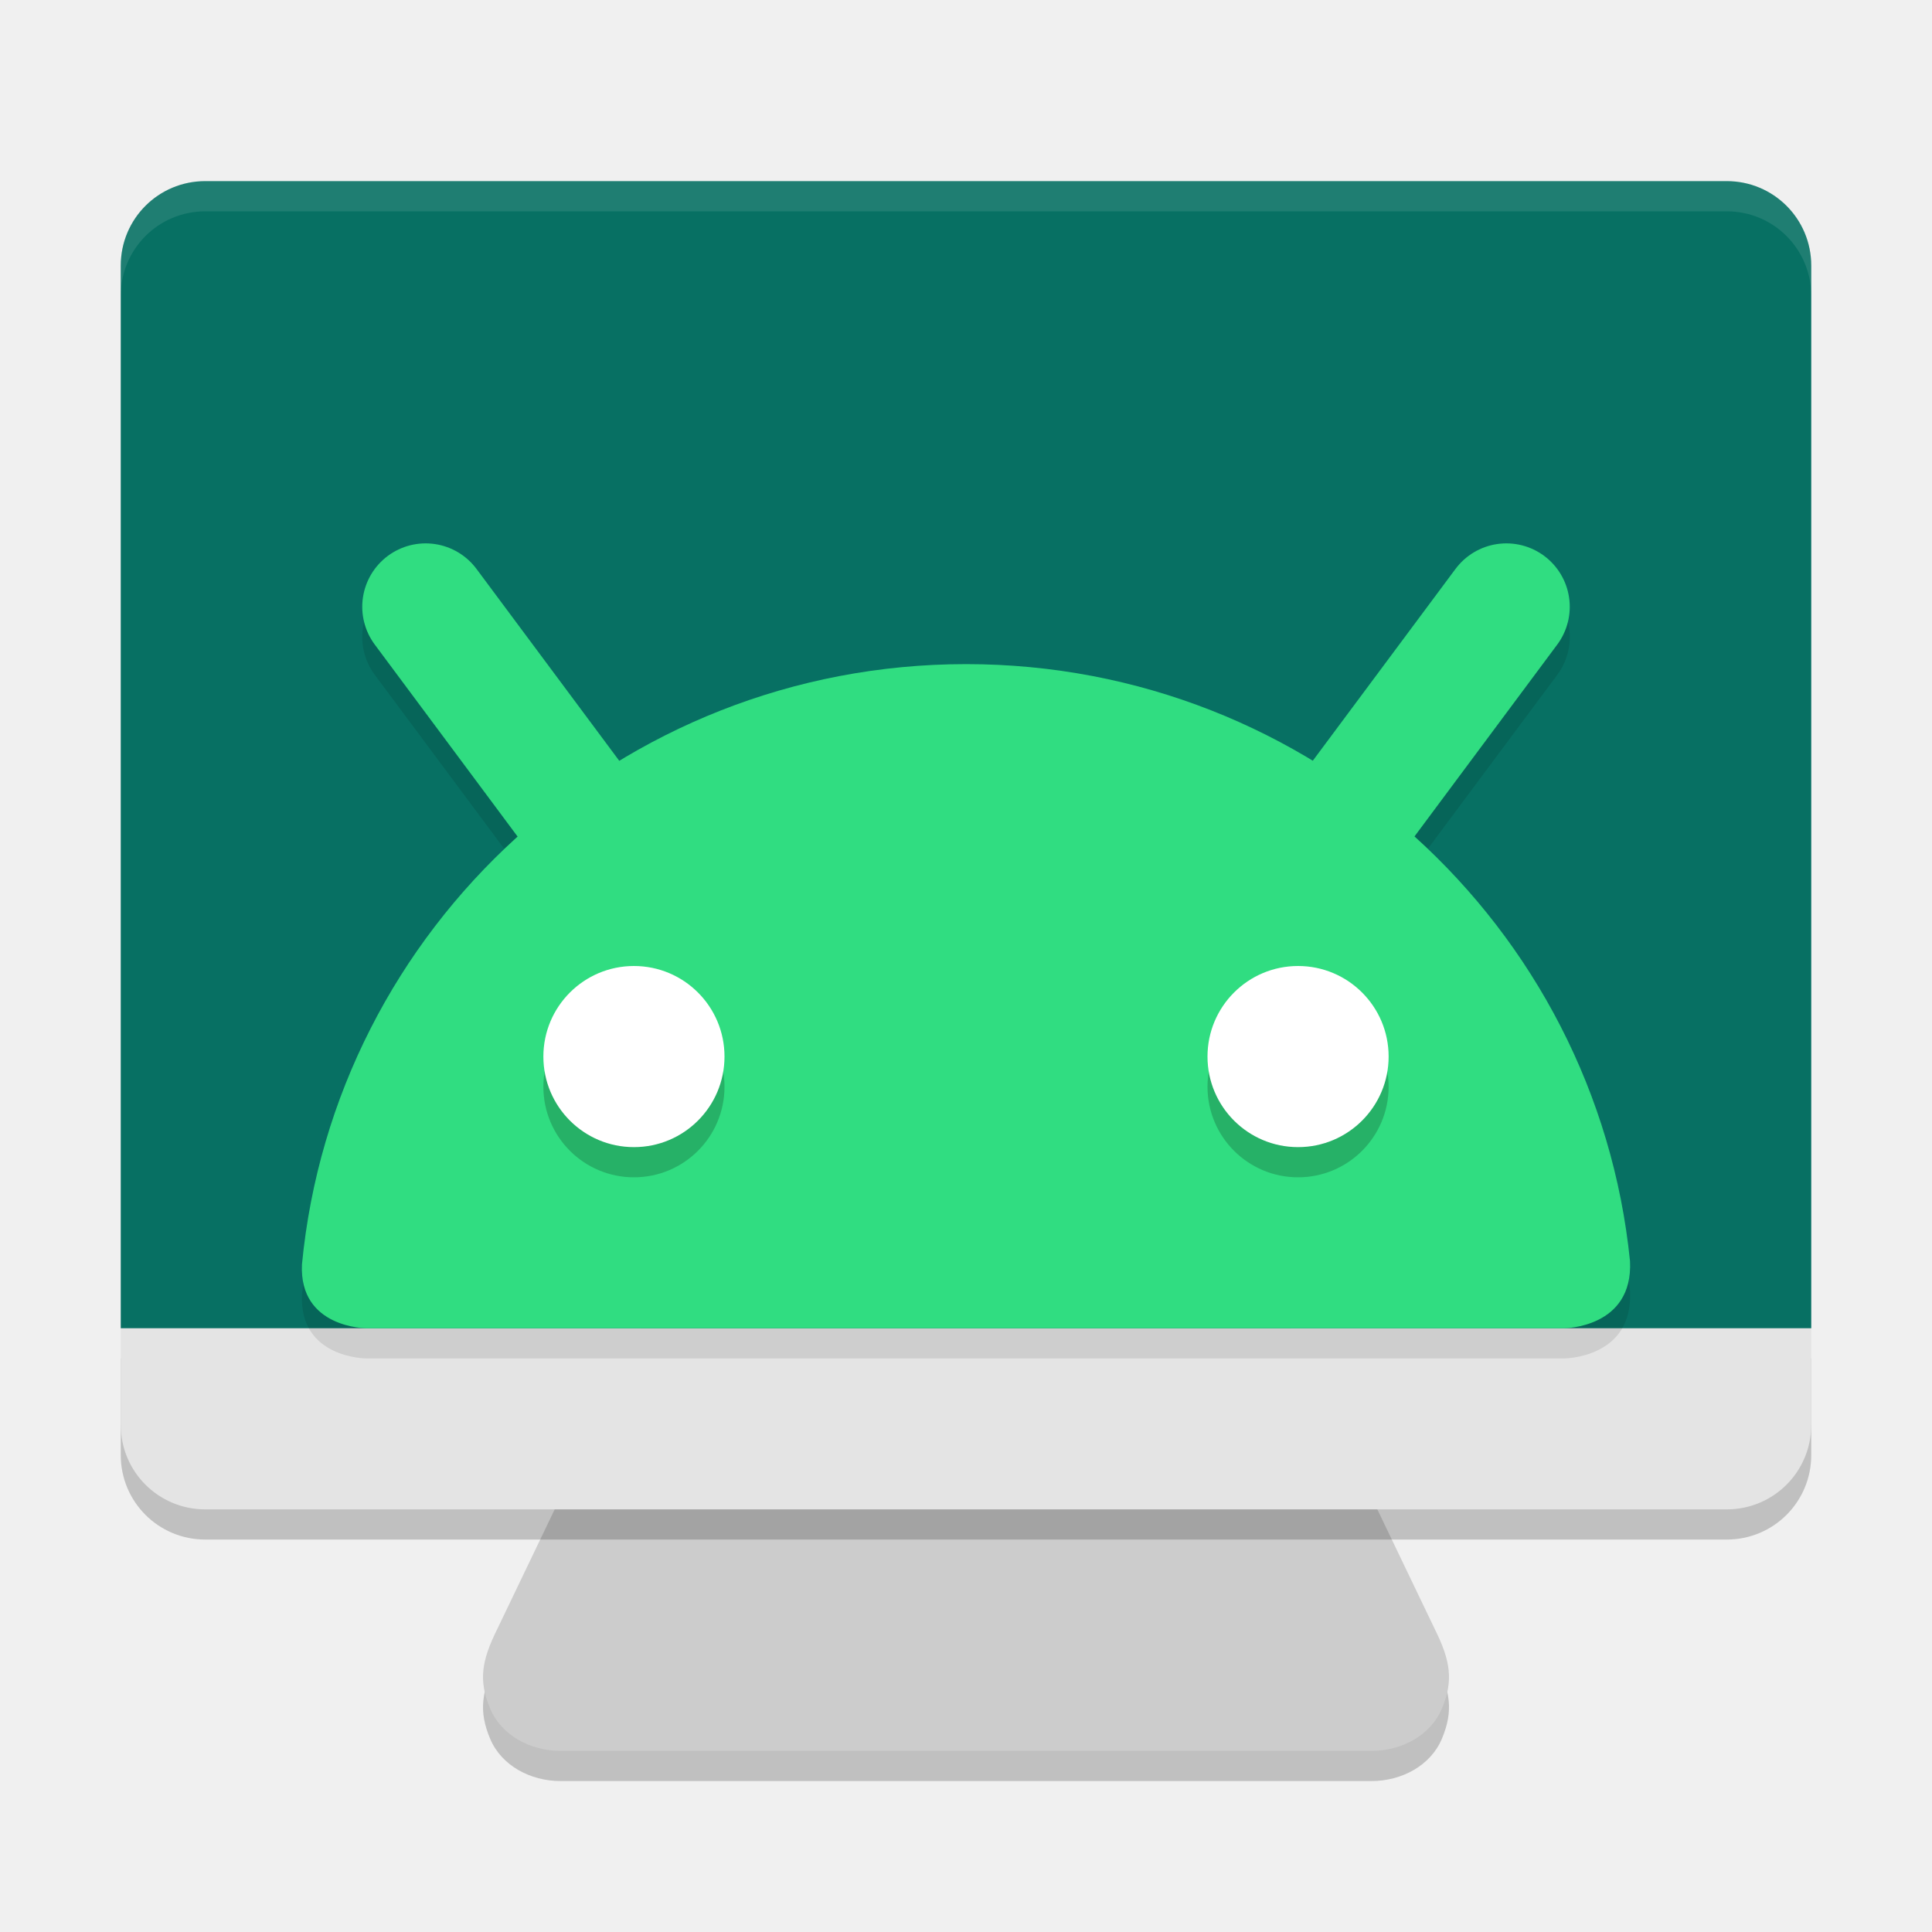
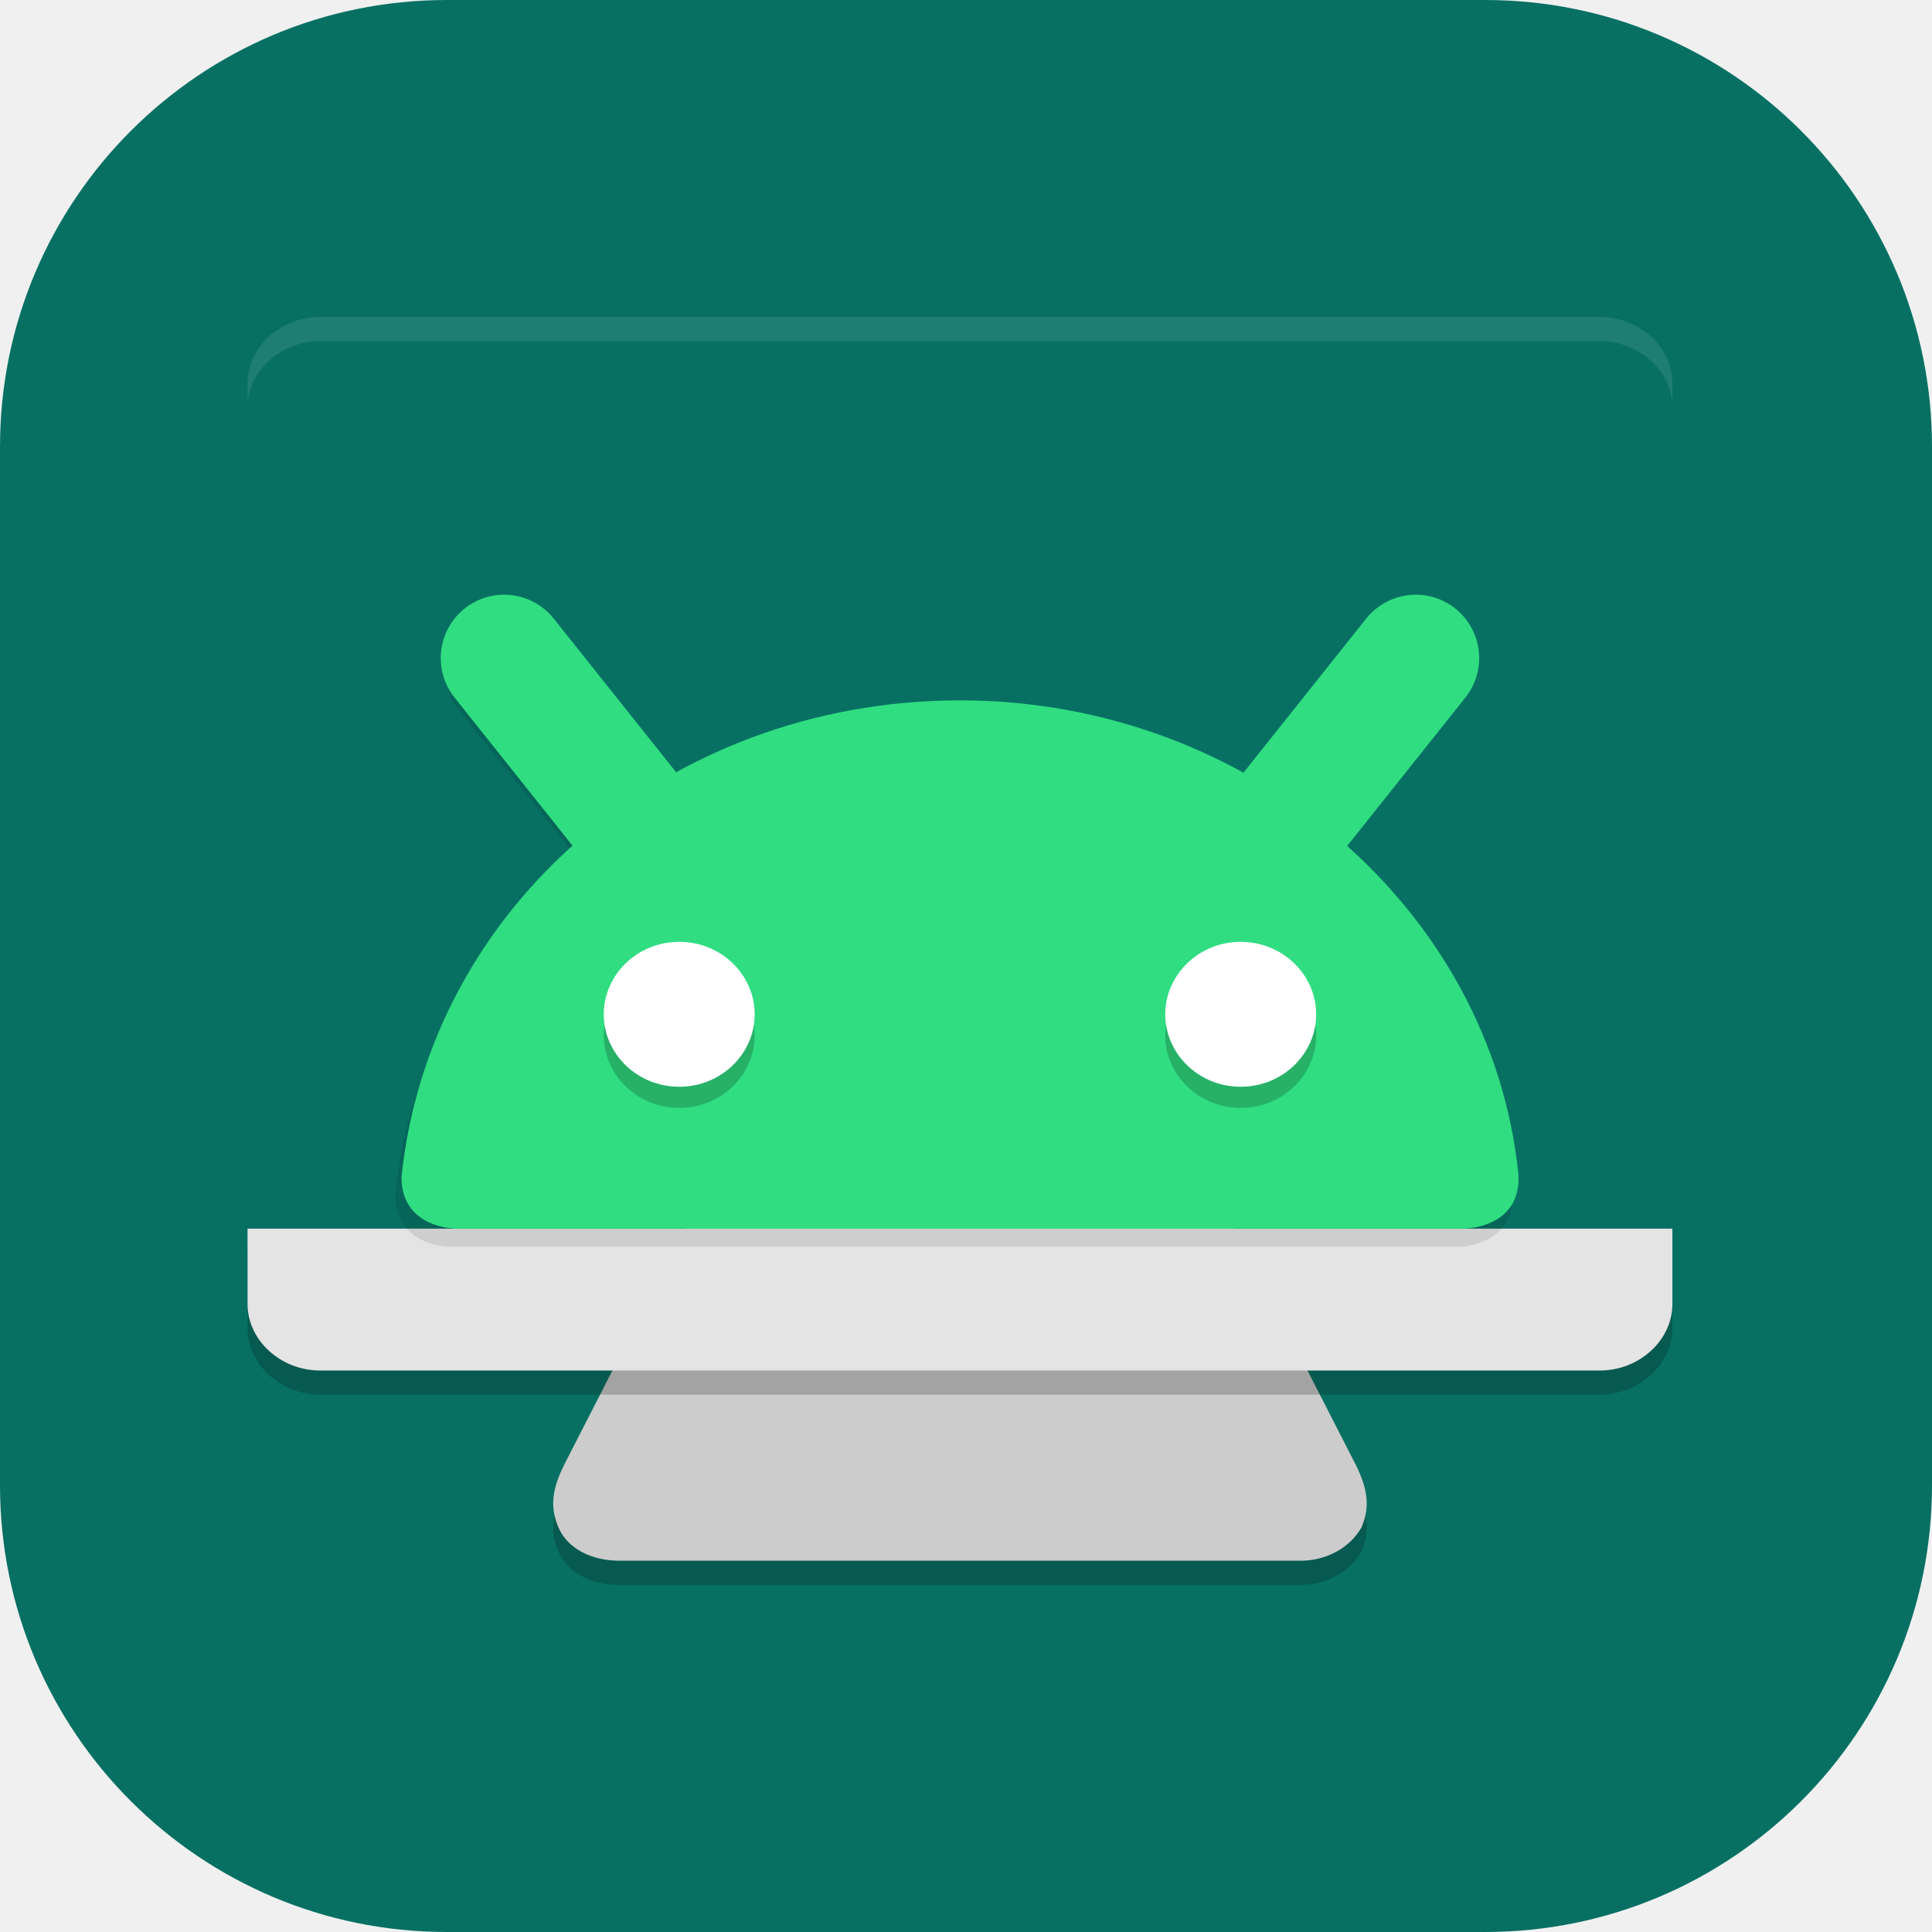
- <svg xmlns="http://www.w3.org/2000/svg" width="64" height="64" version="1.1">
-   <path style="opacity:0.2" d="m 22.463,14.2 c -1.488,0 -2.97,1.277 -2.687,2.8 L 23.94,39.4 16.478,54.953 c -0.531,1.067 -0.631,1.719 -0.241,2.647 0.372,0.886 1.332,1.4 2.33,1.4 H 32 45.434 c 0.998,0 1.958,-0.514 2.33,-1.4 0.389,-0.928 0.29,-1.58 -0.241,-2.647 L 40.06,39.4 44.224,17 c 0.283,-1.523 -1.198,-2.8 -2.687,-2.8 H 32 Z" />
-   <path style="fill:#cccccc" d="m 22.463,13.2 c -1.488,0 -2.97,1.277 -2.687,2.8 L 23.94,38.4 16.478,53.953 c -0.531,1.067 -0.631,1.719 -0.241,2.647 0.372,0.886 1.332,1.4 2.33,1.4 H 32 45.434 c 0.998,0 1.958,-0.514 2.33,-1.4 0.389,-0.928 0.29,-1.58 -0.241,-2.647 L 40.06,38.4 44.224,16 c 0.283,-1.523 -1.198,-2.8 -2.687,-2.8 H 32 Z" />
-   <path style="opacity:0.2" d="m 4,45 v 3.2 C 4,49.751 5.249,51 6.8,51 H 57.2 C 58.751,51 60,49.751 60,48.2 V 45 Z" />
-   <path style="fill:#e4e4e4" d="m 4,44 v 3.2 C 4,48.751 5.249,50 6.8,50 H 57.2 C 58.751,50 60,48.751 60,47.2 V 44 Z" />
-   <path style="fill:#077063" d="M 6.8,6 C 5.249,6 4,7.249 4,8.8 V 44 H 60 V 8.8 C 60,7.249 58.751,6 57.2,6 Z" />
-   <path style="opacity:0.1" d="m 49.828,19 a 2.1,2.1 0 0 0 -1.613,0.848 l -4.727,6.355 C 40.141,24.172 36.211,23 32.004,23 c -4.209,0 -8.14,1.174 -11.488,3.207 l -4.73,-6.359 a 2.1,2.1 0 0 0 -1.379,-0.824 2.1,2.1 0 0 0 -1.559,0.391 2.1,2.1 0 0 0 -0.434,2.938 l 4.734,6.363 C 13.191,32.294 10.541,37.281 10.004,42.883 9.903,45 12.137,45 12.137,45 h 39.672 c 0,0 2.299,5.18e-4 2.188,-2.223 -0.561,-5.561 -3.201,-10.513 -7.137,-14.07 l 4.727,-6.352 A 2.1,2.1 0 0 0 51.152,19.414 2.1,2.1 0 0 0 49.828,19 Z" />
-   <path style="fill:none;stroke:#30dd81;stroke-width:4.2;stroke-linecap:round" d="M 19.68,27.6 14.1,20.1" />
-   <path style="fill:none;stroke:#30dd81;stroke-width:4.2;stroke-linecap:round" d="M 44.32,27.6 49.9,20.1" />
-   <path style="fill:#30dd81" d="M 32.003,22 C 20.514,22 11.074,30.727 10.003,41.884 9.902,44.001 12.137,44 12.137,44 h 39.671 c 0,0 2.299,-4.62e-4 2.188,-2.224 C 52.876,30.67 43.456,22 32.003,22 Z" />
-   <path style="opacity:0.2" d="m 21,33 a 3,3 0 0 0 -3,3 3,3 0 0 0 3,3 3,3 0 0 0 3,-3 3,3 0 0 0 -3,-3 z m 22,0 a 3,3 0 0 0 -3,3 3,3 0 0 0 3,3 3,3 0 0 0 3,-3 3,3 0 0 0 -3,-3 z" />
-   <path style="fill:#ffffff" d="m 21,32 a 3,3 0 0 1 3,3 3,3 0 0 1 -3,3 3,3 0 0 1 -3,-3 3,3 0 0 1 3,-3 z" />
-   <path style="fill:#ffffff" d="m 43,32 a 3,3 0 0 1 3,3 3,3 0 0 1 -3,3 3,3 0 0 1 -3,-3 3,3 0 0 1 3,-3 z" />
-   <path style="opacity:0.1;fill:#ffffff" d="M 6.801 6 C 5.25 6 4 7.25 4 8.801 L 4 9.801 C 4 8.25 5.25 7 6.801 7 L 57.199 7 C 58.75 7 60 8.25 60 9.801 L 60 8.801 C 60 7.25 58.75 6 57.199 6 L 6.801 6 z" />
+ <svg xmlns="http://www.w3.org/2000/svg" id="_图层_1" data-name="图层_1" version="1.1" viewBox="0 0 64 64" width="64" height="64">
+   <defs>
+     <style>
+       .st0 {
+         fill: #077063;
+       }
+ 
+       .st1 {
+         fill: none;
+         stroke: #30dd81;
+         stroke-linecap: round;
+         stroke-width: 4.2px;
+       }
+ 
+       .st2 {
+         fill: #30dd81;
+       }
+ 
+       .st3, .st4 {
+         fill: #fff;
+       }
+ 
+       .st5, .st6, .st4 {
+         isolation: isolate;
+       }
+ 
+       .st5, .st4 {
+         opacity: .1;
+       }
+ 
+       .st6 {
+         opacity: .2;
+       }
+ 
+       .st7 {
+         fill: #ccc;
+       }
+ 
+       .st8 {
+         fill: #e4e4e4;
+       }
+     </style>
+   </defs>
+   <rect class="st0" width="64" height="64" rx="14.8" ry="14.8" />
+   <path class="st6" d="M23.8,17c-1.3,0-2.5,1-2.3,2.2l3.5,17.8-6.3,12.3c-.4.8-.5,1.4-.2,2.1.3.7,1.1,1.1,2,1.1h22.6c.8,0,1.6-.4,2-1.1.3-.7.2-1.3-.2-2.1l-6.3-12.3,3.5-17.8c.2-1.2-1-2.2-2.3-2.2h-16.1Z" />
+   <path class="st7" d="M23.8,16.2c-1.3,0-2.5,1-2.3,2.2l3.5,17.8-6.3,12.3c-.4.8-.5,1.4-.2,2.1.3.7,1.1,1.1,2,1.1h22.6c.8,0,1.6-.4,2-1.1.3-.7.2-1.3-.2-2.1l-6.3-12.3,3.5-17.8c.2-1.2-1-2.2-2.3-2.2h-16.1Z" />
+   <path class="st6" d="M8.2,41.5v2.5c0,1.2,1.1,2.2,2.4,2.2h42.4c1.3,0,2.4-1,2.4-2.2v-2.5H8.2Z" />
+   <path class="st8" d="M8.2,40.7v2.5c0,1.2,1.1,2.2,2.4,2.2h42.4c1.3,0,2.4-1,2.4-2.2v-2.5H8.2Z" />
+   <path class="st0" d="M10.6,10.5c-1.3,0-2.4,1-2.4,2.2v27.9h47.1V12.8c0-1.2-1.1-2.2-2.4-2.2H10.6Z" />
+   <path class="st5" d="M46.8,20.8c-.5,0-1,.3-1.4.7l-4,5c-2.8-1.6-6.1-2.5-9.7-2.5s-6.9.9-9.7,2.5l-4-5c-.3-.4-.7-.6-1.2-.7-.5,0-.9,0-1.3.3-.8.5-.9,1.6-.4,2.3l4,5c-3.3,2.8-5.6,6.8-6,11.2,0,1.7,1.8,1.7,1.8,1.7h33.4s1.9,0,1.8-1.8c-.5-4.4-2.7-8.3-6-11.2l4-5c.6-.7.4-1.8-.4-2.3,0,0,0,0,0,0-.3-.2-.7-.3-1.1-.3Z" />
+   <path class="st1" d="M21.4,27.7l-4.7-5.9" />
+   <path class="st1" d="M42.2,27.7l4.7-5.9" />
+   <path class="st2" d="M31.8,23.2c-9.7,0-17.6,6.9-18.5,15.8,0,1.7,1.8,1.7,1.8,1.7h33.4s1.9,0,1.8-1.8c-.9-8.8-8.9-15.7-18.5-15.7Z" />
+   <path class="st6" d="M22.5,31.9c-1.4,0-2.5,1.1-2.5,2.4s1.1,2.4,2.5,2.4,2.5-1.1,2.5-2.4-1.1-2.4-2.5-2.4ZM41.1,31.9c-1.4,0-2.5,1.1-2.5,2.4s1.1,2.4,2.5,2.4,2.5-1.1,2.5-2.4-1.1-2.4-2.5-2.4Z" />
+   <path class="st3" d="M22.5,31.2c1.4,0,2.5,1.1,2.5,2.4s-1.1,2.4-2.5,2.4-2.5-1.1-2.5-2.4,1.1-2.4,2.5-2.4Z" />
+   <path class="st3" d="M41.1,31.2c1.4,0,2.5,1.1,2.5,2.4s-1.1,2.4-2.5,2.4-2.5-1.1-2.5-2.4,1.1-2.4,2.5-2.4Z" />
+   <path class="st4" d="M10.6,10.5c-1.3,0-2.4,1-2.4,2.2v.8c0-1.2,1.1-2.2,2.4-2.2h42.4c1.3,0,2.4,1,2.4,2.2v-.8c0-1.2-1.1-2.2-2.4-2.2H10.6Z" />
</svg>
